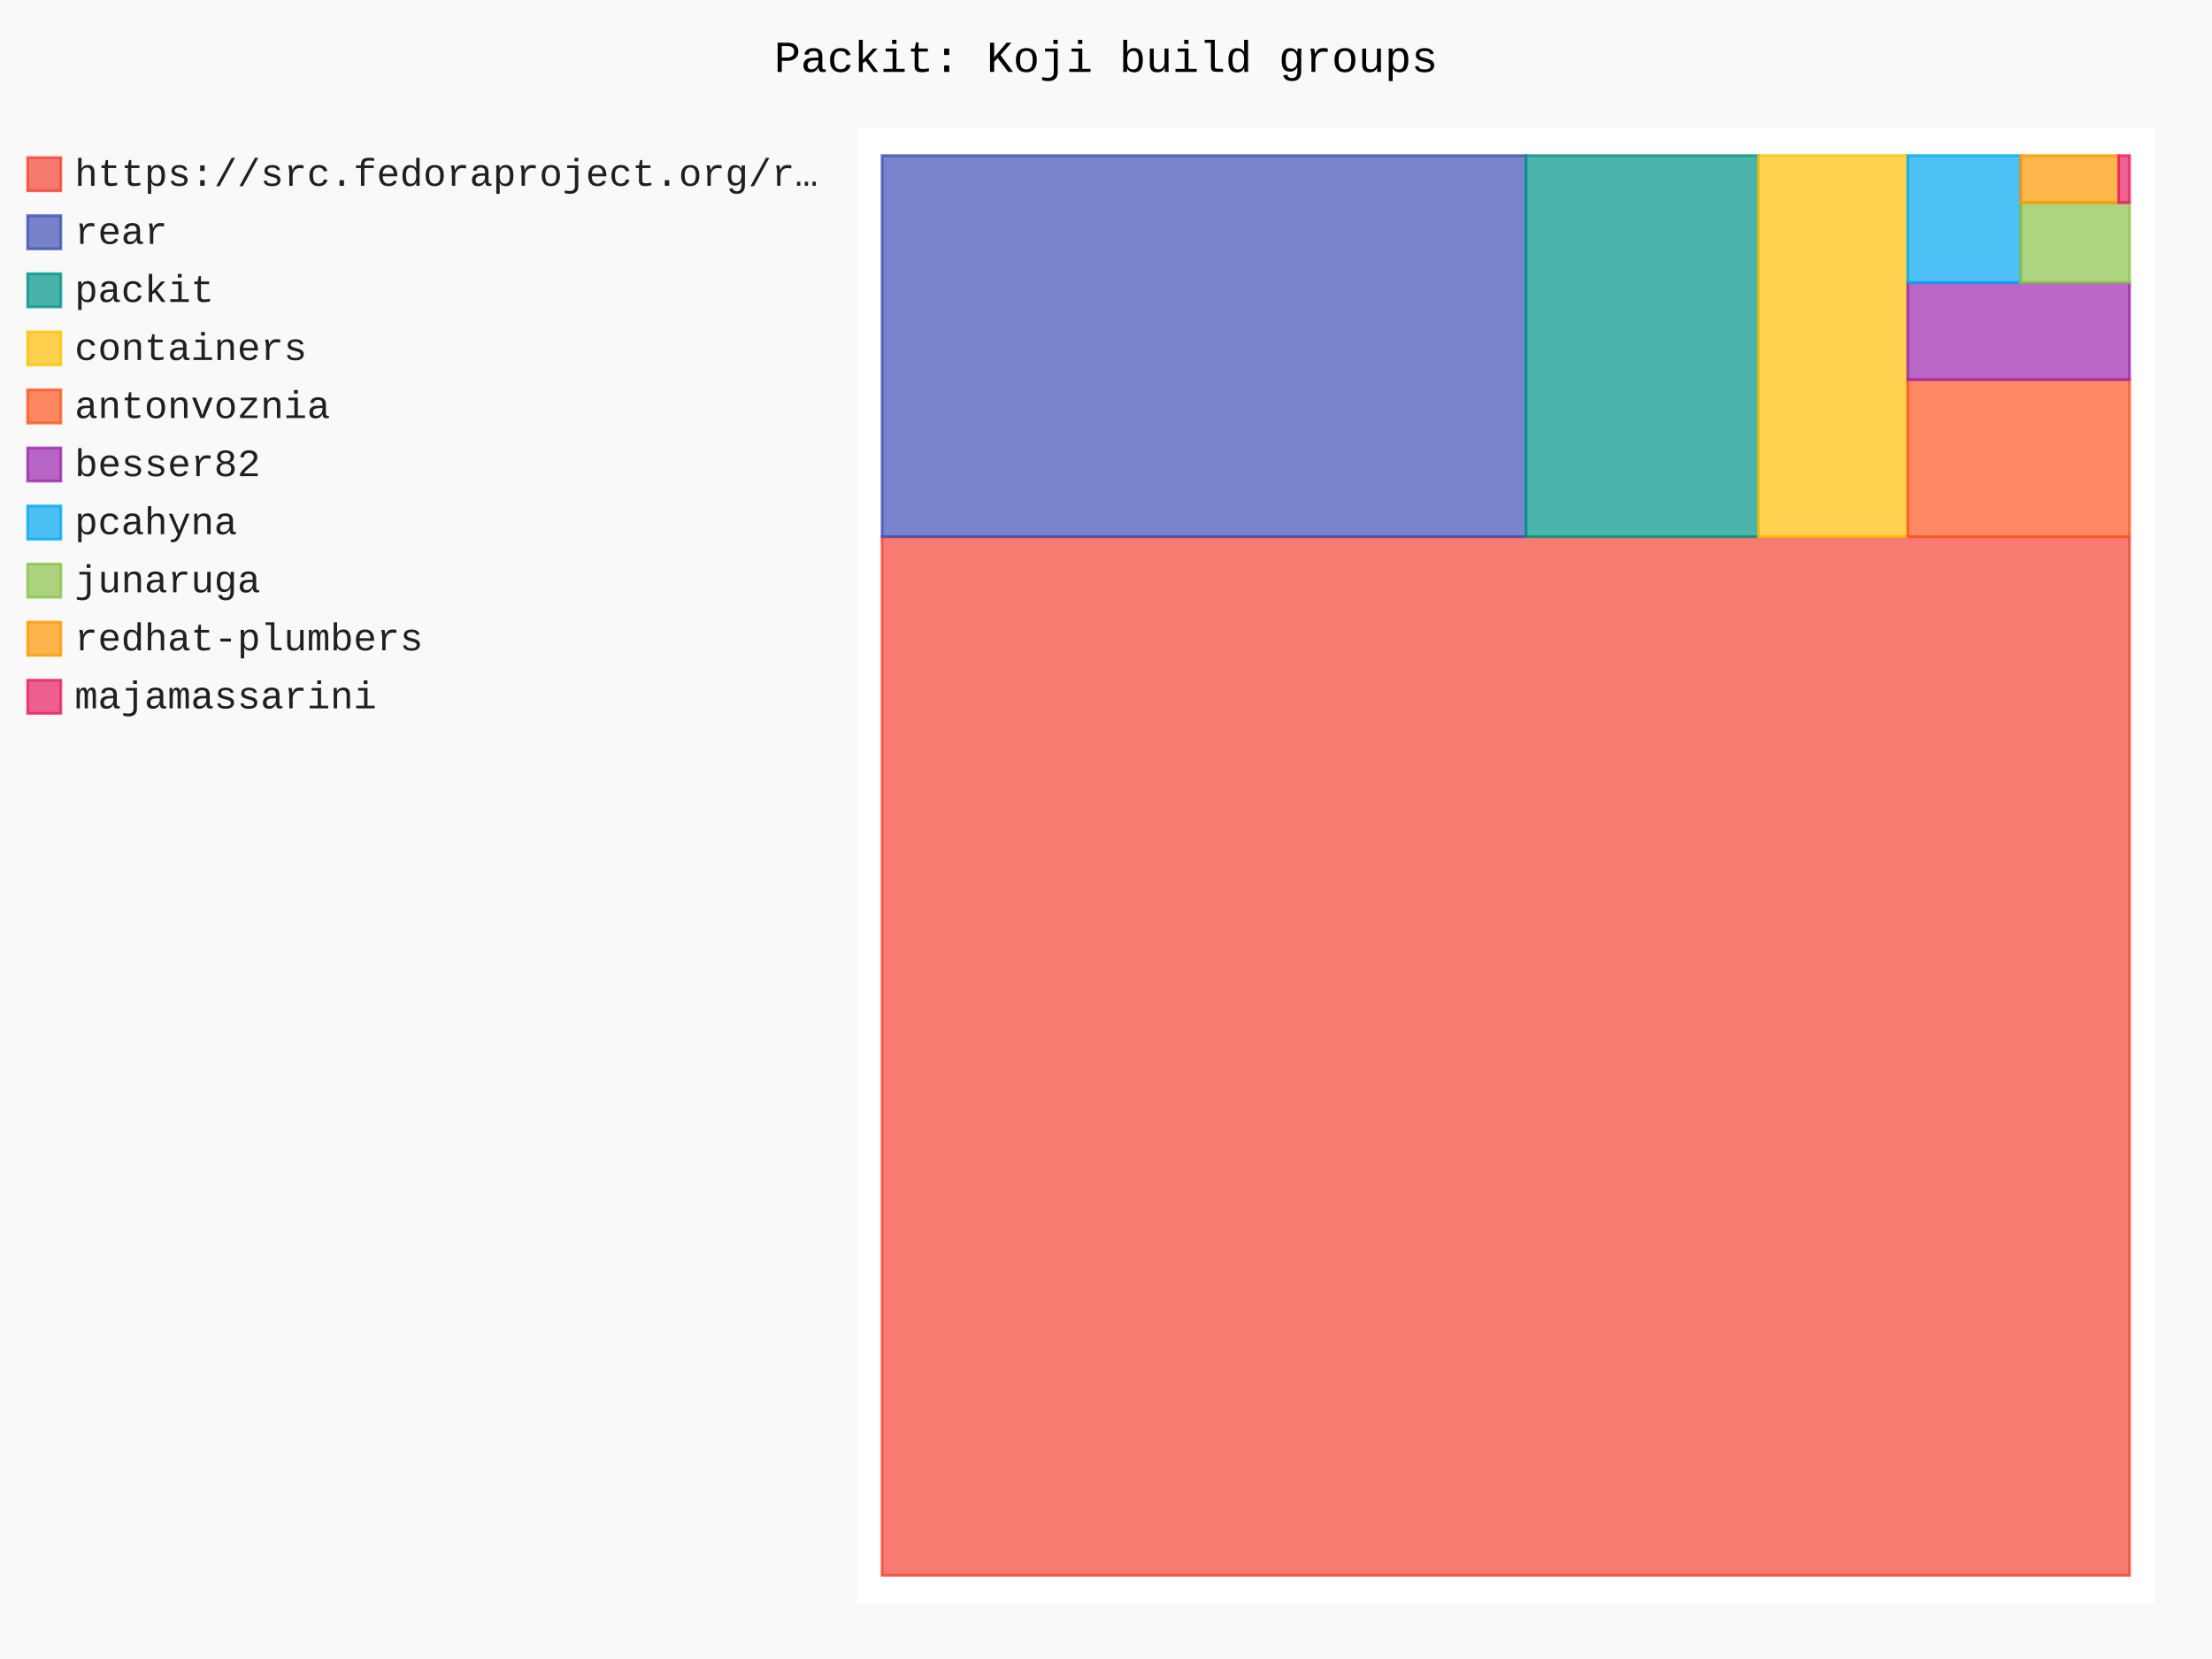
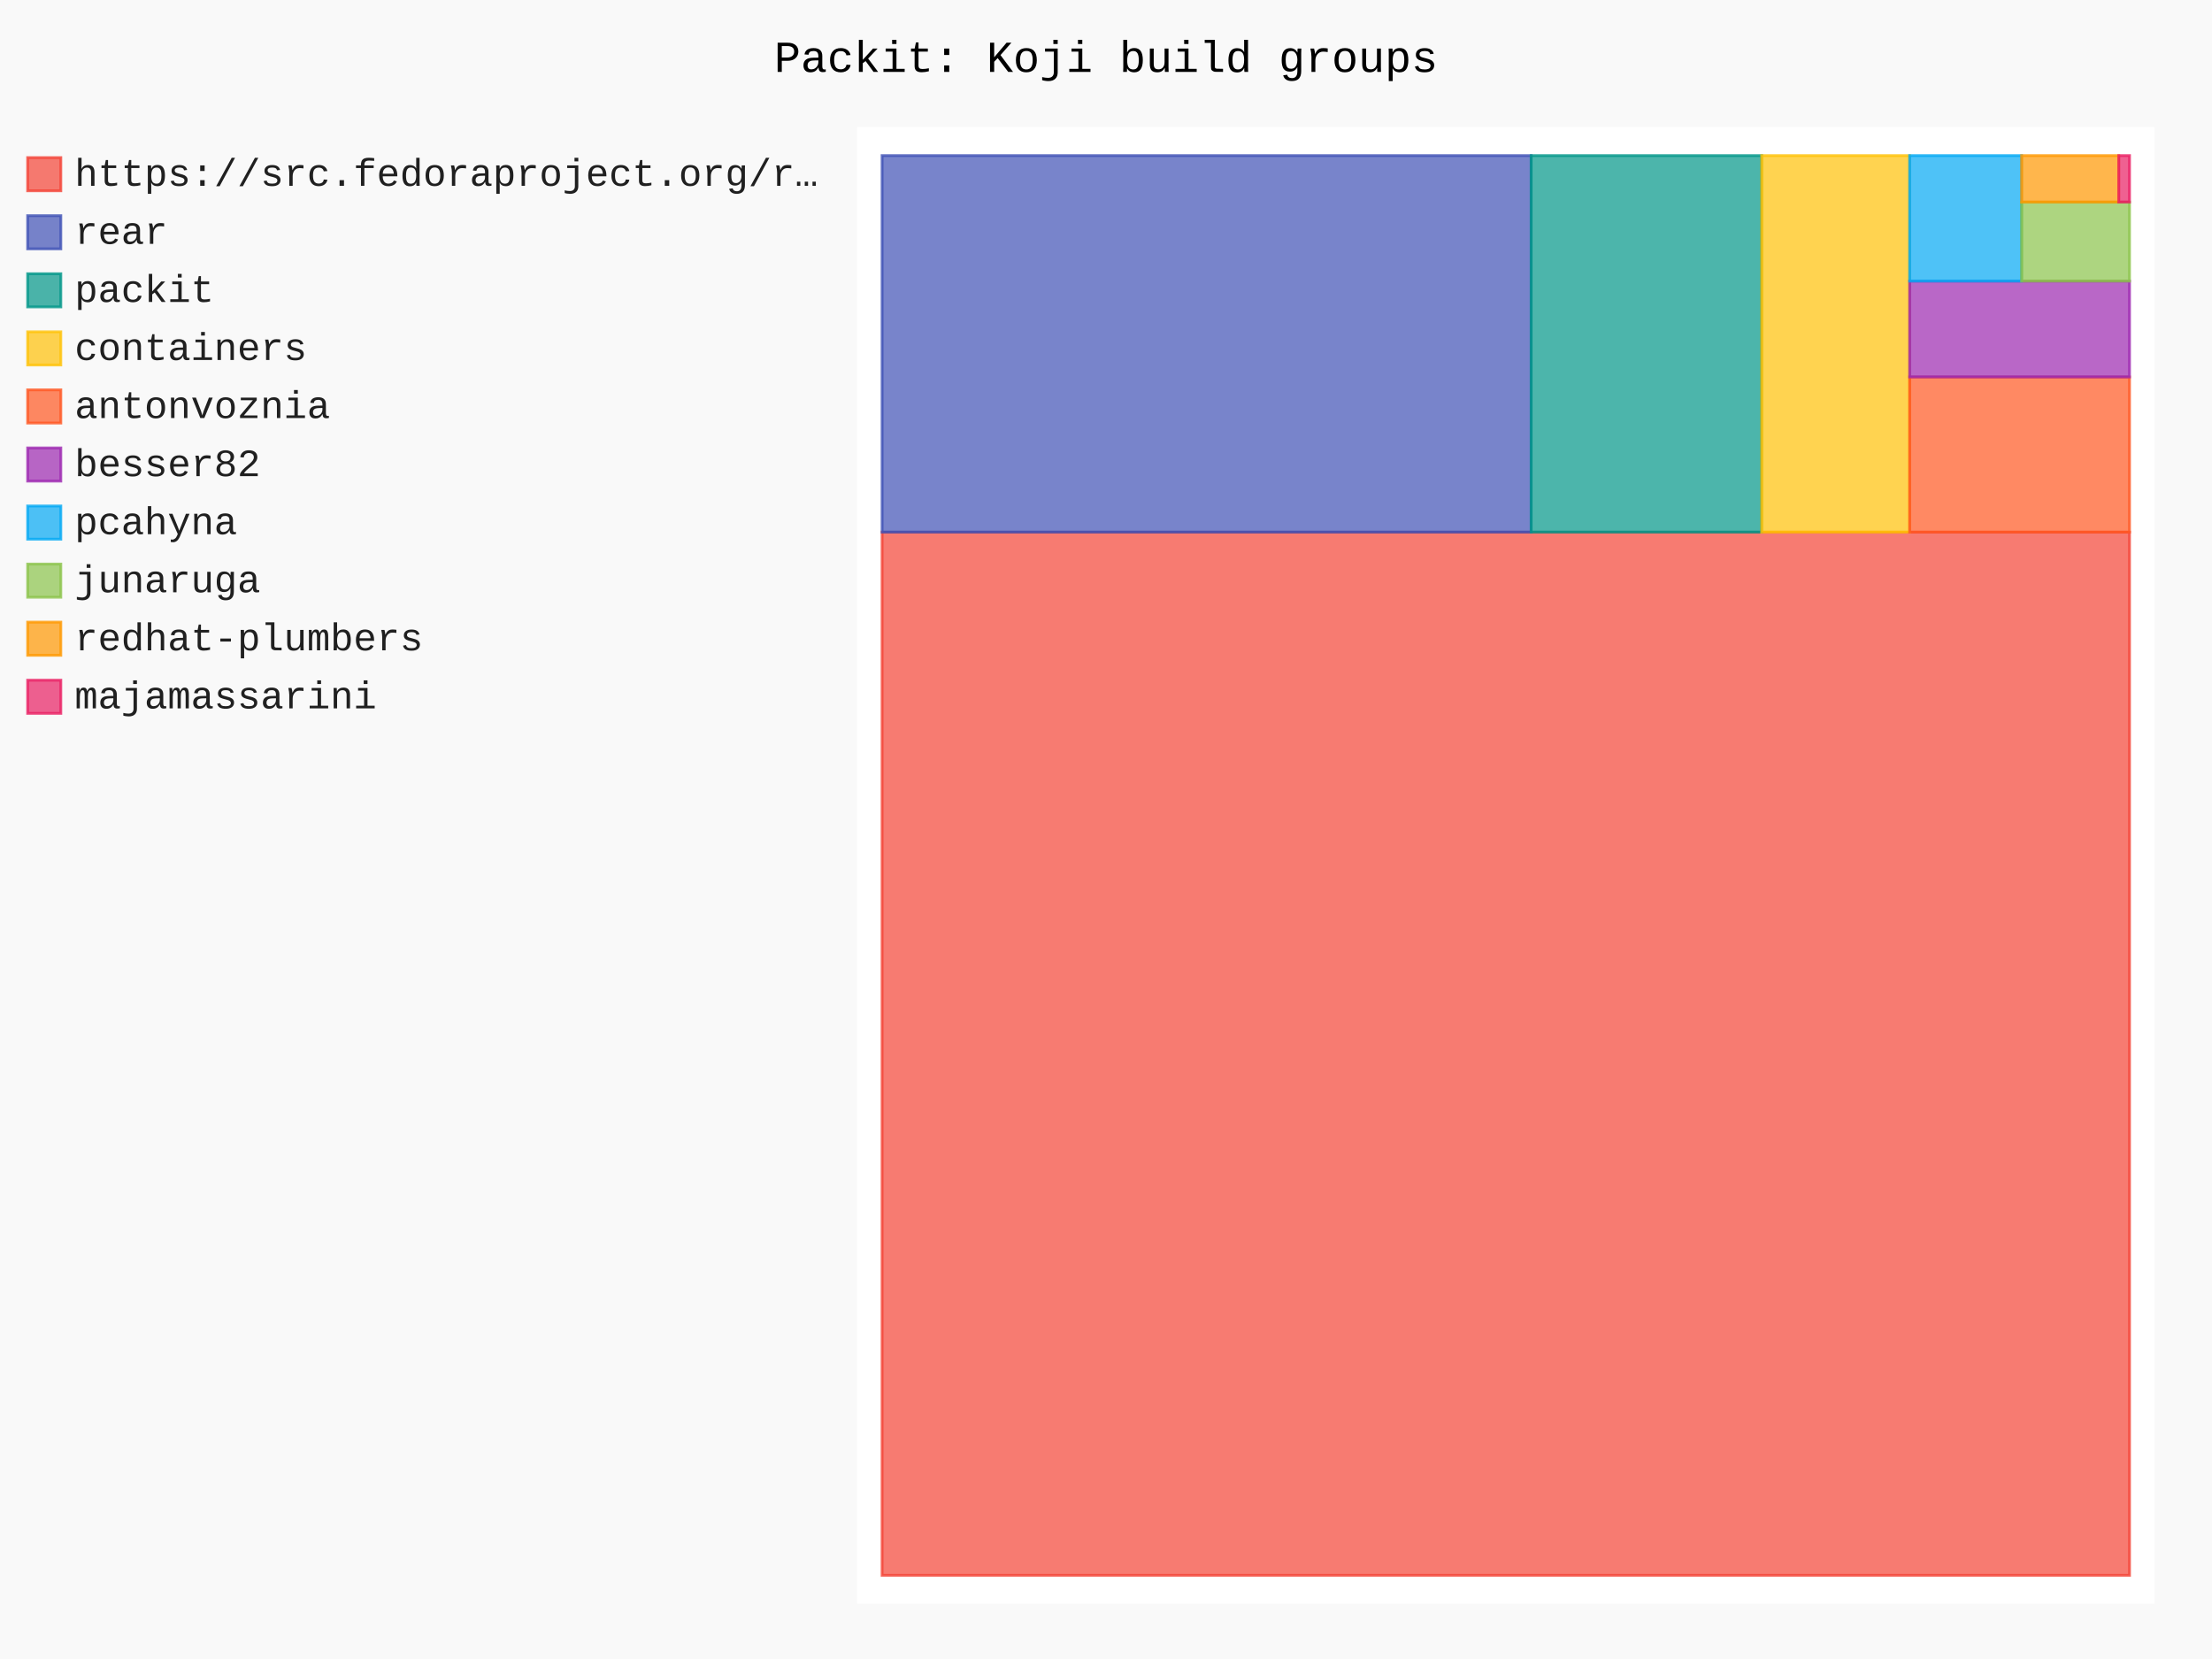
- <svg xmlns="http://www.w3.org/2000/svg" id="chart-2b2f8efe-0af2-440c-8e70-8a31961c7737" class="pygal-chart" viewBox="0 0 800 600">
+ <svg xmlns="http://www.w3.org/2000/svg" id="chart-8bda738f-5525-4b13-a5a2-4161d3c448ad" class="pygal-chart" viewBox="0 0 800 600">
  <defs>
-     <style type="text/css">#chart-2b2f8efe-0af2-440c-8e70-8a31961c7737{-webkit-user-select:none;-webkit-font-smoothing:antialiased;font-family:Consolas,"Liberation Mono",Menlo,Courier,monospace}#chart-2b2f8efe-0af2-440c-8e70-8a31961c7737 .title{font-family:Consolas,"Liberation Mono",Menlo,Courier,monospace;font-size:16px}#chart-2b2f8efe-0af2-440c-8e70-8a31961c7737 .legends .legend text{font-family:Consolas,"Liberation Mono",Menlo,Courier,monospace;font-size:14px}#chart-2b2f8efe-0af2-440c-8e70-8a31961c7737 .axis text{font-family:Consolas,"Liberation Mono",Menlo,Courier,monospace;font-size:10px}#chart-2b2f8efe-0af2-440c-8e70-8a31961c7737 .axis text.major{font-family:Consolas,"Liberation Mono",Menlo,Courier,monospace;font-size:10px}#chart-2b2f8efe-0af2-440c-8e70-8a31961c7737 .text-overlay text.value{font-family:Consolas,"Liberation Mono",Menlo,Courier,monospace;font-size:16px}#chart-2b2f8efe-0af2-440c-8e70-8a31961c7737 .text-overlay text.label{font-family:Consolas,"Liberation Mono",Menlo,Courier,monospace;font-size:10px}#chart-2b2f8efe-0af2-440c-8e70-8a31961c7737 .tooltip{font-family:Consolas,"Liberation Mono",Menlo,Courier,monospace;font-size:14px}#chart-2b2f8efe-0af2-440c-8e70-8a31961c7737 text.no_data{font-family:Consolas,"Liberation Mono",Menlo,Courier,monospace;font-size:64px}
- #chart-2b2f8efe-0af2-440c-8e70-8a31961c7737{background-color:rgba(249,249,249,1)}#chart-2b2f8efe-0af2-440c-8e70-8a31961c7737 path,#chart-2b2f8efe-0af2-440c-8e70-8a31961c7737 line,#chart-2b2f8efe-0af2-440c-8e70-8a31961c7737 rect,#chart-2b2f8efe-0af2-440c-8e70-8a31961c7737 circle{-webkit-transition:150ms;-moz-transition:150ms;transition:150ms}#chart-2b2f8efe-0af2-440c-8e70-8a31961c7737 .graph &gt; .background{fill:rgba(249,249,249,1)}#chart-2b2f8efe-0af2-440c-8e70-8a31961c7737 .plot &gt; .background{fill:rgba(255,255,255,1)}#chart-2b2f8efe-0af2-440c-8e70-8a31961c7737 .graph{fill:rgba(0,0,0,.87)}#chart-2b2f8efe-0af2-440c-8e70-8a31961c7737 text.no_data{fill:rgba(0,0,0,1)}#chart-2b2f8efe-0af2-440c-8e70-8a31961c7737 .title{fill:rgba(0,0,0,1)}#chart-2b2f8efe-0af2-440c-8e70-8a31961c7737 .legends .legend text{fill:rgba(0,0,0,.87)}#chart-2b2f8efe-0af2-440c-8e70-8a31961c7737 .legends .legend:hover text{fill:rgba(0,0,0,1)}#chart-2b2f8efe-0af2-440c-8e70-8a31961c7737 .axis .line{stroke:rgba(0,0,0,1)}#chart-2b2f8efe-0af2-440c-8e70-8a31961c7737 .axis .guide.line{stroke:rgba(0,0,0,.54)}#chart-2b2f8efe-0af2-440c-8e70-8a31961c7737 .axis .major.line{stroke:rgba(0,0,0,.87)}#chart-2b2f8efe-0af2-440c-8e70-8a31961c7737 .axis text.major{fill:rgba(0,0,0,1)}#chart-2b2f8efe-0af2-440c-8e70-8a31961c7737 .axis.y .guides:hover .guide.line,#chart-2b2f8efe-0af2-440c-8e70-8a31961c7737 .line-graph .axis.x .guides:hover .guide.line,#chart-2b2f8efe-0af2-440c-8e70-8a31961c7737 .stackedline-graph .axis.x .guides:hover .guide.line,#chart-2b2f8efe-0af2-440c-8e70-8a31961c7737 .xy-graph .axis.x .guides:hover .guide.line{stroke:rgba(0,0,0,1)}#chart-2b2f8efe-0af2-440c-8e70-8a31961c7737 .axis .guides:hover text{fill:rgba(0,0,0,1)}#chart-2b2f8efe-0af2-440c-8e70-8a31961c7737 .reactive{fill-opacity:.7;stroke-opacity:.8;stroke-width:1}#chart-2b2f8efe-0af2-440c-8e70-8a31961c7737 .ci{stroke:rgba(0,0,0,.87)}#chart-2b2f8efe-0af2-440c-8e70-8a31961c7737 .reactive.active,#chart-2b2f8efe-0af2-440c-8e70-8a31961c7737 .active .reactive{fill-opacity:.8;stroke-opacity:.9;stroke-width:4}#chart-2b2f8efe-0af2-440c-8e70-8a31961c7737 .ci .reactive.active{stroke-width:1.5}#chart-2b2f8efe-0af2-440c-8e70-8a31961c7737 .series text{fill:rgba(0,0,0,1)}#chart-2b2f8efe-0af2-440c-8e70-8a31961c7737 .tooltip rect{fill:rgba(255,255,255,1);stroke:rgba(0,0,0,1);-webkit-transition:opacity 150ms;-moz-transition:opacity 150ms;transition:opacity 150ms}#chart-2b2f8efe-0af2-440c-8e70-8a31961c7737 .tooltip .label{fill:rgba(0,0,0,.87)}#chart-2b2f8efe-0af2-440c-8e70-8a31961c7737 .tooltip .label{fill:rgba(0,0,0,.87)}#chart-2b2f8efe-0af2-440c-8e70-8a31961c7737 .tooltip .legend{font-size:.8em;fill:rgba(0,0,0,.54)}#chart-2b2f8efe-0af2-440c-8e70-8a31961c7737 .tooltip .x_label{font-size:.6em;fill:rgba(0,0,0,1)}#chart-2b2f8efe-0af2-440c-8e70-8a31961c7737 .tooltip .xlink{font-size:.5em;text-decoration:underline}#chart-2b2f8efe-0af2-440c-8e70-8a31961c7737 .tooltip .value{font-size:1.5em}#chart-2b2f8efe-0af2-440c-8e70-8a31961c7737 .bound{font-size:.5em}#chart-2b2f8efe-0af2-440c-8e70-8a31961c7737 .max-value{font-size:.75em;fill:rgba(0,0,0,.54)}#chart-2b2f8efe-0af2-440c-8e70-8a31961c7737 .map-element{fill:rgba(255,255,255,1);stroke:rgba(0,0,0,.54) !important}#chart-2b2f8efe-0af2-440c-8e70-8a31961c7737 .map-element .reactive{fill-opacity:inherit;stroke-opacity:inherit}#chart-2b2f8efe-0af2-440c-8e70-8a31961c7737 .color-0,#chart-2b2f8efe-0af2-440c-8e70-8a31961c7737 .color-0 a:visited{stroke:#F44336;fill:#F44336}#chart-2b2f8efe-0af2-440c-8e70-8a31961c7737 .color-1,#chart-2b2f8efe-0af2-440c-8e70-8a31961c7737 .color-1 a:visited{stroke:#3F51B5;fill:#3F51B5}#chart-2b2f8efe-0af2-440c-8e70-8a31961c7737 .color-2,#chart-2b2f8efe-0af2-440c-8e70-8a31961c7737 .color-2 a:visited{stroke:#009688;fill:#009688}#chart-2b2f8efe-0af2-440c-8e70-8a31961c7737 .color-3,#chart-2b2f8efe-0af2-440c-8e70-8a31961c7737 .color-3 a:visited{stroke:#FFC107;fill:#FFC107}#chart-2b2f8efe-0af2-440c-8e70-8a31961c7737 .color-4,#chart-2b2f8efe-0af2-440c-8e70-8a31961c7737 .color-4 a:visited{stroke:#FF5722;fill:#FF5722}#chart-2b2f8efe-0af2-440c-8e70-8a31961c7737 .color-5,#chart-2b2f8efe-0af2-440c-8e70-8a31961c7737 .color-5 a:visited{stroke:#9C27B0;fill:#9C27B0}#chart-2b2f8efe-0af2-440c-8e70-8a31961c7737 .color-6,#chart-2b2f8efe-0af2-440c-8e70-8a31961c7737 .color-6 a:visited{stroke:#03A9F4;fill:#03A9F4}#chart-2b2f8efe-0af2-440c-8e70-8a31961c7737 .color-7,#chart-2b2f8efe-0af2-440c-8e70-8a31961c7737 .color-7 a:visited{stroke:#8BC34A;fill:#8BC34A}#chart-2b2f8efe-0af2-440c-8e70-8a31961c7737 .color-8,#chart-2b2f8efe-0af2-440c-8e70-8a31961c7737 .color-8 a:visited{stroke:#FF9800;fill:#FF9800}#chart-2b2f8efe-0af2-440c-8e70-8a31961c7737 .color-9,#chart-2b2f8efe-0af2-440c-8e70-8a31961c7737 .color-9 a:visited{stroke:#E91E63;fill:#E91E63}#chart-2b2f8efe-0af2-440c-8e70-8a31961c7737 .text-overlay .color-0 text{fill:black}#chart-2b2f8efe-0af2-440c-8e70-8a31961c7737 .text-overlay .color-1 text{fill:black}#chart-2b2f8efe-0af2-440c-8e70-8a31961c7737 .text-overlay .color-2 text{fill:black}#chart-2b2f8efe-0af2-440c-8e70-8a31961c7737 .text-overlay .color-3 text{fill:black}#chart-2b2f8efe-0af2-440c-8e70-8a31961c7737 .text-overlay .color-4 text{fill:black}#chart-2b2f8efe-0af2-440c-8e70-8a31961c7737 .text-overlay .color-5 text{fill:black}#chart-2b2f8efe-0af2-440c-8e70-8a31961c7737 .text-overlay .color-6 text{fill:black}#chart-2b2f8efe-0af2-440c-8e70-8a31961c7737 .text-overlay .color-7 text{fill:black}#chart-2b2f8efe-0af2-440c-8e70-8a31961c7737 .text-overlay .color-8 text{fill:black}#chart-2b2f8efe-0af2-440c-8e70-8a31961c7737 .text-overlay .color-9 text{fill:black}
- #chart-2b2f8efe-0af2-440c-8e70-8a31961c7737 text.no_data{text-anchor:middle}#chart-2b2f8efe-0af2-440c-8e70-8a31961c7737 .guide.line{fill:none}#chart-2b2f8efe-0af2-440c-8e70-8a31961c7737 .centered{text-anchor:middle}#chart-2b2f8efe-0af2-440c-8e70-8a31961c7737 .title{text-anchor:middle}#chart-2b2f8efe-0af2-440c-8e70-8a31961c7737 .legends .legend text{fill-opacity:1}#chart-2b2f8efe-0af2-440c-8e70-8a31961c7737 .axis.x text{text-anchor:middle}#chart-2b2f8efe-0af2-440c-8e70-8a31961c7737 .axis.x:not(.web) text[transform]{text-anchor:start}#chart-2b2f8efe-0af2-440c-8e70-8a31961c7737 .axis.x:not(.web) text[transform].backwards{text-anchor:end}#chart-2b2f8efe-0af2-440c-8e70-8a31961c7737 .axis.y text{text-anchor:end}#chart-2b2f8efe-0af2-440c-8e70-8a31961c7737 .axis.y text[transform].backwards{text-anchor:start}#chart-2b2f8efe-0af2-440c-8e70-8a31961c7737 .axis.y2 text{text-anchor:start}#chart-2b2f8efe-0af2-440c-8e70-8a31961c7737 .axis.y2 text[transform].backwards{text-anchor:end}#chart-2b2f8efe-0af2-440c-8e70-8a31961c7737 .axis .guide.line{stroke-dasharray:4,4;stroke:black}#chart-2b2f8efe-0af2-440c-8e70-8a31961c7737 .axis .major.guide.line{stroke-dasharray:6,6;stroke:black}#chart-2b2f8efe-0af2-440c-8e70-8a31961c7737 .horizontal .axis.y .guide.line,#chart-2b2f8efe-0af2-440c-8e70-8a31961c7737 .horizontal .axis.y2 .guide.line,#chart-2b2f8efe-0af2-440c-8e70-8a31961c7737 .vertical .axis.x .guide.line{opacity:0}#chart-2b2f8efe-0af2-440c-8e70-8a31961c7737 .horizontal .axis.always_show .guide.line,#chart-2b2f8efe-0af2-440c-8e70-8a31961c7737 .vertical .axis.always_show .guide.line{opacity:1 !important}#chart-2b2f8efe-0af2-440c-8e70-8a31961c7737 .axis.y .guides:hover .guide.line,#chart-2b2f8efe-0af2-440c-8e70-8a31961c7737 .axis.y2 .guides:hover .guide.line,#chart-2b2f8efe-0af2-440c-8e70-8a31961c7737 .axis.x .guides:hover .guide.line{opacity:1}#chart-2b2f8efe-0af2-440c-8e70-8a31961c7737 .axis .guides:hover text{opacity:1}#chart-2b2f8efe-0af2-440c-8e70-8a31961c7737 .nofill{fill:none}#chart-2b2f8efe-0af2-440c-8e70-8a31961c7737 .subtle-fill{fill-opacity:.2}#chart-2b2f8efe-0af2-440c-8e70-8a31961c7737 .dot{stroke-width:1px;fill-opacity:1;stroke-opacity:1}#chart-2b2f8efe-0af2-440c-8e70-8a31961c7737 .dot.active{stroke-width:5px}#chart-2b2f8efe-0af2-440c-8e70-8a31961c7737 .dot.negative{fill:transparent}#chart-2b2f8efe-0af2-440c-8e70-8a31961c7737 text,#chart-2b2f8efe-0af2-440c-8e70-8a31961c7737 tspan{stroke:none !important}#chart-2b2f8efe-0af2-440c-8e70-8a31961c7737 .series text.active{opacity:1}#chart-2b2f8efe-0af2-440c-8e70-8a31961c7737 .tooltip rect{fill-opacity:.95;stroke-width:.5}#chart-2b2f8efe-0af2-440c-8e70-8a31961c7737 .tooltip text{fill-opacity:1}#chart-2b2f8efe-0af2-440c-8e70-8a31961c7737 .showable{visibility:hidden}#chart-2b2f8efe-0af2-440c-8e70-8a31961c7737 .showable.shown{visibility:visible}#chart-2b2f8efe-0af2-440c-8e70-8a31961c7737 .gauge-background{fill:rgba(229,229,229,1);stroke:none}#chart-2b2f8efe-0af2-440c-8e70-8a31961c7737 .bg-lines{stroke:rgba(249,249,249,1);stroke-width:2px}</style>
+     <style type="text/css">#chart-8bda738f-5525-4b13-a5a2-4161d3c448ad{-webkit-user-select:none;-webkit-font-smoothing:antialiased;font-family:Consolas,"Liberation Mono",Menlo,Courier,monospace}#chart-8bda738f-5525-4b13-a5a2-4161d3c448ad .title{font-family:Consolas,"Liberation Mono",Menlo,Courier,monospace;font-size:16px}#chart-8bda738f-5525-4b13-a5a2-4161d3c448ad .legends .legend text{font-family:Consolas,"Liberation Mono",Menlo,Courier,monospace;font-size:14px}#chart-8bda738f-5525-4b13-a5a2-4161d3c448ad .axis text{font-family:Consolas,"Liberation Mono",Menlo,Courier,monospace;font-size:10px}#chart-8bda738f-5525-4b13-a5a2-4161d3c448ad .axis text.major{font-family:Consolas,"Liberation Mono",Menlo,Courier,monospace;font-size:10px}#chart-8bda738f-5525-4b13-a5a2-4161d3c448ad .text-overlay text.value{font-family:Consolas,"Liberation Mono",Menlo,Courier,monospace;font-size:16px}#chart-8bda738f-5525-4b13-a5a2-4161d3c448ad .text-overlay text.label{font-family:Consolas,"Liberation Mono",Menlo,Courier,monospace;font-size:10px}#chart-8bda738f-5525-4b13-a5a2-4161d3c448ad .tooltip{font-family:Consolas,"Liberation Mono",Menlo,Courier,monospace;font-size:14px}#chart-8bda738f-5525-4b13-a5a2-4161d3c448ad text.no_data{font-family:Consolas,"Liberation Mono",Menlo,Courier,monospace;font-size:64px}
+ #chart-8bda738f-5525-4b13-a5a2-4161d3c448ad{background-color:rgba(249,249,249,1)}#chart-8bda738f-5525-4b13-a5a2-4161d3c448ad path,#chart-8bda738f-5525-4b13-a5a2-4161d3c448ad line,#chart-8bda738f-5525-4b13-a5a2-4161d3c448ad rect,#chart-8bda738f-5525-4b13-a5a2-4161d3c448ad circle{-webkit-transition:150ms;-moz-transition:150ms;transition:150ms}#chart-8bda738f-5525-4b13-a5a2-4161d3c448ad .graph &gt; .background{fill:rgba(249,249,249,1)}#chart-8bda738f-5525-4b13-a5a2-4161d3c448ad .plot &gt; .background{fill:rgba(255,255,255,1)}#chart-8bda738f-5525-4b13-a5a2-4161d3c448ad .graph{fill:rgba(0,0,0,.87)}#chart-8bda738f-5525-4b13-a5a2-4161d3c448ad text.no_data{fill:rgba(0,0,0,1)}#chart-8bda738f-5525-4b13-a5a2-4161d3c448ad .title{fill:rgba(0,0,0,1)}#chart-8bda738f-5525-4b13-a5a2-4161d3c448ad .legends .legend text{fill:rgba(0,0,0,.87)}#chart-8bda738f-5525-4b13-a5a2-4161d3c448ad .legends .legend:hover text{fill:rgba(0,0,0,1)}#chart-8bda738f-5525-4b13-a5a2-4161d3c448ad .axis .line{stroke:rgba(0,0,0,1)}#chart-8bda738f-5525-4b13-a5a2-4161d3c448ad .axis .guide.line{stroke:rgba(0,0,0,.54)}#chart-8bda738f-5525-4b13-a5a2-4161d3c448ad .axis .major.line{stroke:rgba(0,0,0,.87)}#chart-8bda738f-5525-4b13-a5a2-4161d3c448ad .axis text.major{fill:rgba(0,0,0,1)}#chart-8bda738f-5525-4b13-a5a2-4161d3c448ad .axis.y .guides:hover .guide.line,#chart-8bda738f-5525-4b13-a5a2-4161d3c448ad .line-graph .axis.x .guides:hover .guide.line,#chart-8bda738f-5525-4b13-a5a2-4161d3c448ad .stackedline-graph .axis.x .guides:hover .guide.line,#chart-8bda738f-5525-4b13-a5a2-4161d3c448ad .xy-graph .axis.x .guides:hover .guide.line{stroke:rgba(0,0,0,1)}#chart-8bda738f-5525-4b13-a5a2-4161d3c448ad .axis .guides:hover text{fill:rgba(0,0,0,1)}#chart-8bda738f-5525-4b13-a5a2-4161d3c448ad .reactive{fill-opacity:.7;stroke-opacity:.8;stroke-width:1}#chart-8bda738f-5525-4b13-a5a2-4161d3c448ad .ci{stroke:rgba(0,0,0,.87)}#chart-8bda738f-5525-4b13-a5a2-4161d3c448ad .reactive.active,#chart-8bda738f-5525-4b13-a5a2-4161d3c448ad .active .reactive{fill-opacity:.8;stroke-opacity:.9;stroke-width:4}#chart-8bda738f-5525-4b13-a5a2-4161d3c448ad .ci .reactive.active{stroke-width:1.5}#chart-8bda738f-5525-4b13-a5a2-4161d3c448ad .series text{fill:rgba(0,0,0,1)}#chart-8bda738f-5525-4b13-a5a2-4161d3c448ad .tooltip rect{fill:rgba(255,255,255,1);stroke:rgba(0,0,0,1);-webkit-transition:opacity 150ms;-moz-transition:opacity 150ms;transition:opacity 150ms}#chart-8bda738f-5525-4b13-a5a2-4161d3c448ad .tooltip .label{fill:rgba(0,0,0,.87)}#chart-8bda738f-5525-4b13-a5a2-4161d3c448ad .tooltip .label{fill:rgba(0,0,0,.87)}#chart-8bda738f-5525-4b13-a5a2-4161d3c448ad .tooltip .legend{font-size:.8em;fill:rgba(0,0,0,.54)}#chart-8bda738f-5525-4b13-a5a2-4161d3c448ad .tooltip .x_label{font-size:.6em;fill:rgba(0,0,0,1)}#chart-8bda738f-5525-4b13-a5a2-4161d3c448ad .tooltip .xlink{font-size:.5em;text-decoration:underline}#chart-8bda738f-5525-4b13-a5a2-4161d3c448ad .tooltip .value{font-size:1.5em}#chart-8bda738f-5525-4b13-a5a2-4161d3c448ad .bound{font-size:.5em}#chart-8bda738f-5525-4b13-a5a2-4161d3c448ad .max-value{font-size:.75em;fill:rgba(0,0,0,.54)}#chart-8bda738f-5525-4b13-a5a2-4161d3c448ad .map-element{fill:rgba(255,255,255,1);stroke:rgba(0,0,0,.54) !important}#chart-8bda738f-5525-4b13-a5a2-4161d3c448ad .map-element .reactive{fill-opacity:inherit;stroke-opacity:inherit}#chart-8bda738f-5525-4b13-a5a2-4161d3c448ad .color-0,#chart-8bda738f-5525-4b13-a5a2-4161d3c448ad .color-0 a:visited{stroke:#F44336;fill:#F44336}#chart-8bda738f-5525-4b13-a5a2-4161d3c448ad .color-1,#chart-8bda738f-5525-4b13-a5a2-4161d3c448ad .color-1 a:visited{stroke:#3F51B5;fill:#3F51B5}#chart-8bda738f-5525-4b13-a5a2-4161d3c448ad .color-2,#chart-8bda738f-5525-4b13-a5a2-4161d3c448ad .color-2 a:visited{stroke:#009688;fill:#009688}#chart-8bda738f-5525-4b13-a5a2-4161d3c448ad .color-3,#chart-8bda738f-5525-4b13-a5a2-4161d3c448ad .color-3 a:visited{stroke:#FFC107;fill:#FFC107}#chart-8bda738f-5525-4b13-a5a2-4161d3c448ad .color-4,#chart-8bda738f-5525-4b13-a5a2-4161d3c448ad .color-4 a:visited{stroke:#FF5722;fill:#FF5722}#chart-8bda738f-5525-4b13-a5a2-4161d3c448ad .color-5,#chart-8bda738f-5525-4b13-a5a2-4161d3c448ad .color-5 a:visited{stroke:#9C27B0;fill:#9C27B0}#chart-8bda738f-5525-4b13-a5a2-4161d3c448ad .color-6,#chart-8bda738f-5525-4b13-a5a2-4161d3c448ad .color-6 a:visited{stroke:#03A9F4;fill:#03A9F4}#chart-8bda738f-5525-4b13-a5a2-4161d3c448ad .color-7,#chart-8bda738f-5525-4b13-a5a2-4161d3c448ad .color-7 a:visited{stroke:#8BC34A;fill:#8BC34A}#chart-8bda738f-5525-4b13-a5a2-4161d3c448ad .color-8,#chart-8bda738f-5525-4b13-a5a2-4161d3c448ad .color-8 a:visited{stroke:#FF9800;fill:#FF9800}#chart-8bda738f-5525-4b13-a5a2-4161d3c448ad .color-9,#chart-8bda738f-5525-4b13-a5a2-4161d3c448ad .color-9 a:visited{stroke:#E91E63;fill:#E91E63}#chart-8bda738f-5525-4b13-a5a2-4161d3c448ad .text-overlay .color-0 text{fill:black}#chart-8bda738f-5525-4b13-a5a2-4161d3c448ad .text-overlay .color-1 text{fill:black}#chart-8bda738f-5525-4b13-a5a2-4161d3c448ad .text-overlay .color-2 text{fill:black}#chart-8bda738f-5525-4b13-a5a2-4161d3c448ad .text-overlay .color-3 text{fill:black}#chart-8bda738f-5525-4b13-a5a2-4161d3c448ad .text-overlay .color-4 text{fill:black}#chart-8bda738f-5525-4b13-a5a2-4161d3c448ad .text-overlay .color-5 text{fill:black}#chart-8bda738f-5525-4b13-a5a2-4161d3c448ad .text-overlay .color-6 text{fill:black}#chart-8bda738f-5525-4b13-a5a2-4161d3c448ad .text-overlay .color-7 text{fill:black}#chart-8bda738f-5525-4b13-a5a2-4161d3c448ad .text-overlay .color-8 text{fill:black}#chart-8bda738f-5525-4b13-a5a2-4161d3c448ad .text-overlay .color-9 text{fill:black}
+ #chart-8bda738f-5525-4b13-a5a2-4161d3c448ad text.no_data{text-anchor:middle}#chart-8bda738f-5525-4b13-a5a2-4161d3c448ad .guide.line{fill:none}#chart-8bda738f-5525-4b13-a5a2-4161d3c448ad .centered{text-anchor:middle}#chart-8bda738f-5525-4b13-a5a2-4161d3c448ad .title{text-anchor:middle}#chart-8bda738f-5525-4b13-a5a2-4161d3c448ad .legends .legend text{fill-opacity:1}#chart-8bda738f-5525-4b13-a5a2-4161d3c448ad .axis.x text{text-anchor:middle}#chart-8bda738f-5525-4b13-a5a2-4161d3c448ad .axis.x:not(.web) text[transform]{text-anchor:start}#chart-8bda738f-5525-4b13-a5a2-4161d3c448ad .axis.x:not(.web) text[transform].backwards{text-anchor:end}#chart-8bda738f-5525-4b13-a5a2-4161d3c448ad .axis.y text{text-anchor:end}#chart-8bda738f-5525-4b13-a5a2-4161d3c448ad .axis.y text[transform].backwards{text-anchor:start}#chart-8bda738f-5525-4b13-a5a2-4161d3c448ad .axis.y2 text{text-anchor:start}#chart-8bda738f-5525-4b13-a5a2-4161d3c448ad .axis.y2 text[transform].backwards{text-anchor:end}#chart-8bda738f-5525-4b13-a5a2-4161d3c448ad .axis .guide.line{stroke-dasharray:4,4;stroke:black}#chart-8bda738f-5525-4b13-a5a2-4161d3c448ad .axis .major.guide.line{stroke-dasharray:6,6;stroke:black}#chart-8bda738f-5525-4b13-a5a2-4161d3c448ad .horizontal .axis.y .guide.line,#chart-8bda738f-5525-4b13-a5a2-4161d3c448ad .horizontal .axis.y2 .guide.line,#chart-8bda738f-5525-4b13-a5a2-4161d3c448ad .vertical .axis.x .guide.line{opacity:0}#chart-8bda738f-5525-4b13-a5a2-4161d3c448ad .horizontal .axis.always_show .guide.line,#chart-8bda738f-5525-4b13-a5a2-4161d3c448ad .vertical .axis.always_show .guide.line{opacity:1 !important}#chart-8bda738f-5525-4b13-a5a2-4161d3c448ad .axis.y .guides:hover .guide.line,#chart-8bda738f-5525-4b13-a5a2-4161d3c448ad .axis.y2 .guides:hover .guide.line,#chart-8bda738f-5525-4b13-a5a2-4161d3c448ad .axis.x .guides:hover .guide.line{opacity:1}#chart-8bda738f-5525-4b13-a5a2-4161d3c448ad .axis .guides:hover text{opacity:1}#chart-8bda738f-5525-4b13-a5a2-4161d3c448ad .nofill{fill:none}#chart-8bda738f-5525-4b13-a5a2-4161d3c448ad .subtle-fill{fill-opacity:.2}#chart-8bda738f-5525-4b13-a5a2-4161d3c448ad .dot{stroke-width:1px;fill-opacity:1;stroke-opacity:1}#chart-8bda738f-5525-4b13-a5a2-4161d3c448ad .dot.active{stroke-width:5px}#chart-8bda738f-5525-4b13-a5a2-4161d3c448ad .dot.negative{fill:transparent}#chart-8bda738f-5525-4b13-a5a2-4161d3c448ad text,#chart-8bda738f-5525-4b13-a5a2-4161d3c448ad tspan{stroke:none !important}#chart-8bda738f-5525-4b13-a5a2-4161d3c448ad .series text.active{opacity:1}#chart-8bda738f-5525-4b13-a5a2-4161d3c448ad .tooltip rect{fill-opacity:.95;stroke-width:.5}#chart-8bda738f-5525-4b13-a5a2-4161d3c448ad .tooltip text{fill-opacity:1}#chart-8bda738f-5525-4b13-a5a2-4161d3c448ad .showable{visibility:hidden}#chart-8bda738f-5525-4b13-a5a2-4161d3c448ad .showable.shown{visibility:visible}#chart-8bda738f-5525-4b13-a5a2-4161d3c448ad .gauge-background{fill:rgba(229,229,229,1);stroke:none}#chart-8bda738f-5525-4b13-a5a2-4161d3c448ad .bg-lines{stroke:rgba(249,249,249,1);stroke-width:2px}</style>
  </defs>
  <g class="graph treemap-graph vertical">
    <rect x="0" y="0" width="800" height="600" class="background" />
    <g transform="translate(310, 46)" class="plot">
      <rect x="0" y="0" width="469.2" height="534" class="background" />
      <g class="series serie-0 color-0">
        <g class="rects">
          <g class="rect">
-             <rect x="9.023" y="148.103" width="451.154" height="375.627" class="rect reactive tooltip-trigger" />
+             <rect x="9.023" y="146.455" width="451.154" height="377.276" class="rect reactive tooltip-trigger" />
          </g>
        </g>
      </g>
      <g class="series serie-1 color-1">
        <g class="rects">
          <g class="rect">
-             <rect x="9.023" y="10.269" width="232.869" height="137.834" class="rect reactive tooltip-trigger" />
+             <rect x="9.023" y="10.269" width="234.735" height="136.186" class="rect reactive tooltip-trigger" />
          </g>
        </g>
      </g>
      <g class="series serie-2 color-2">
        <g class="rects">
          <g class="rect">
-             <rect x="241.892" y="10.269" width="84.105" height="137.834" class="rect reactive tooltip-trigger" />
+             <rect x="243.758" y="10.269" width="83.386" height="136.186" class="rect reactive tooltip-trigger" />
          </g>
        </g>
      </g>
      <g class="series serie-3 color-3">
        <g class="rects">
          <g class="rect">
-             <rect x="325.998" y="10.269" width="53.963" height="137.834" class="rect reactive tooltip-trigger" />
+             <rect x="327.144" y="10.269" width="53.502" height="136.186" class="rect reactive tooltip-trigger" />
          </g>
        </g>
      </g>
      <g class="series serie-4 color-4">
        <g class="rects">
          <g class="rect">
-             <rect x="379.961" y="91.299" width="80.216" height="56.804" class="rect reactive tooltip-trigger" />
+             <rect x="380.647" y="90.33" width="79.53" height="56.125" class="rect reactive tooltip-trigger" />
          </g>
        </g>
      </g>
      <g class="series serie-5 color-5">
        <g class="rects">
          <g class="rect">
-             <rect x="379.961" y="56.214" width="80.216" height="35.085" class="rect reactive tooltip-trigger" />
+             <rect x="380.647" y="55.665" width="79.53" height="34.665" class="rect reactive tooltip-trigger" />
          </g>
        </g>
      </g>
      <g class="series serie-6 color-6">
        <g class="rects">
          <g class="rect">
-             <rect x="379.961" y="10.269" width="40.837" height="45.945" class="rect reactive tooltip-trigger" />
+             <rect x="380.647" y="10.269" width="40.488" height="45.395" class="rect reactive tooltip-trigger" />
          </g>
        </g>
      </g>
      <g class="series serie-7 color-7">
        <g class="rects">
          <g class="rect">
-             <rect x="420.798" y="27.286" width="39.379" height="28.928" class="rect reactive tooltip-trigger" />
+             <rect x="421.135" y="27.082" width="39.042" height="28.582" class="rect reactive tooltip-trigger" />
          </g>
        </g>
      </g>
      <g class="series serie-8 color-8">
        <g class="rects">
          <g class="rect">
-             <rect x="420.798" y="10.269" width="35.441" height="17.017" class="rect reactive tooltip-trigger" />
+             <rect x="421.135" y="10.269" width="35.138" height="16.813" class="rect reactive tooltip-trigger" />
          </g>
        </g>
      </g>
      <g class="series serie-9 color-9">
        <g class="rects">
          <g class="rect">
-             <rect x="456.239" y="10.269" width="3.938" height="17.017" class="rect reactive tooltip-trigger" />
+             <rect x="456.273" y="10.269" width="3.904" height="16.813" class="rect reactive tooltip-trigger" />
          </g>
        </g>
      </g>
    </g>
    <g class="titles">
      <text x="400.0" y="26" class="title plot_title">Packit: Koji build groups</text>
    </g>
    <g transform="translate(310, 46)" class="plot overlay">
      <g class="series serie-0 color-0" />
      <g class="series serie-1 color-1" />
      <g class="series serie-2 color-2" />
      <g class="series serie-3 color-3" />
      <g class="series serie-4 color-4" />
      <g class="series serie-5 color-5" />
      <g class="series serie-6 color-6" />
      <g class="series serie-7 color-7" />
      <g class="series serie-8 color-8" />
      <g class="series serie-9 color-9" />
    </g>
    <g transform="translate(310, 46)" class="plot text-overlay">
      <g class="series serie-0 color-0" />
      <g class="series serie-1 color-1" />
      <g class="series serie-2 color-2" />
      <g class="series serie-3 color-3" />
      <g class="series serie-4 color-4" />
      <g class="series serie-5 color-5" />
      <g class="series serie-6 color-6" />
      <g class="series serie-7 color-7" />
      <g class="series serie-8 color-8" />
      <g class="series serie-9 color-9" />
    </g>
    <g transform="translate(310, 46)" class="plot tooltip-overlay">
      <g transform="translate(0 0)" style="opacity: 0" class="tooltip">
        <rect rx="0" ry="0" width="0" height="0" class="tooltip-box" />
        <g class="text" />
      </g>
    </g>
    <g transform="translate(10, 56)" class="legends">
      <g id="activate-serie-0" class="legend reactive activate-serie">
        <rect x="0.0" y="1.0" width="12" height="12" class="color-0 reactive" />
        <text x="17.0" y="11.2">https://src.fedoraproject.org/r…</text>
      </g>
      <g id="activate-serie-1" class="legend reactive activate-serie">
        <rect x="0.0" y="22.0" width="12" height="12" class="color-1 reactive" />
        <text x="17.0" y="32.2">rear</text>
      </g>
      <g id="activate-serie-2" class="legend reactive activate-serie">
        <rect x="0.0" y="43.0" width="12" height="12" class="color-2 reactive" />
        <text x="17.0" y="53.2">packit</text>
      </g>
      <g id="activate-serie-3" class="legend reactive activate-serie">
        <rect x="0.0" y="64.0" width="12" height="12" class="color-3 reactive" />
        <text x="17.0" y="74.2">containers</text>
      </g>
      <g id="activate-serie-4" class="legend reactive activate-serie">
        <rect x="0.0" y="85.0" width="12" height="12" class="color-4 reactive" />
        <text x="17.0" y="95.2">antonvoznia</text>
      </g>
      <g id="activate-serie-5" class="legend reactive activate-serie">
        <rect x="0.0" y="106.0" width="12" height="12" class="color-5 reactive" />
        <text x="17.0" y="116.2">besser82</text>
      </g>
      <g id="activate-serie-6" class="legend reactive activate-serie">
        <rect x="0.0" y="127.0" width="12" height="12" class="color-6 reactive" />
        <text x="17.0" y="137.2">pcahyna</text>
      </g>
      <g id="activate-serie-7" class="legend reactive activate-serie">
        <rect x="0.0" y="148.0" width="12" height="12" class="color-7 reactive" />
        <text x="17.0" y="158.2">junaruga</text>
      </g>
      <g id="activate-serie-8" class="legend reactive activate-serie">
        <rect x="0.0" y="169.0" width="12" height="12" class="color-8 reactive" />
        <text x="17.0" y="179.2">redhat-plumbers</text>
      </g>
      <g id="activate-serie-9" class="legend reactive activate-serie">
        <rect x="0.0" y="190.0" width="12" height="12" class="color-9 reactive" />
        <text x="17.0" y="200.2">majamassarini</text>
      </g>
    </g>
    <g transform="translate(790, 56)" class="legends" />
  </g>
</svg>
